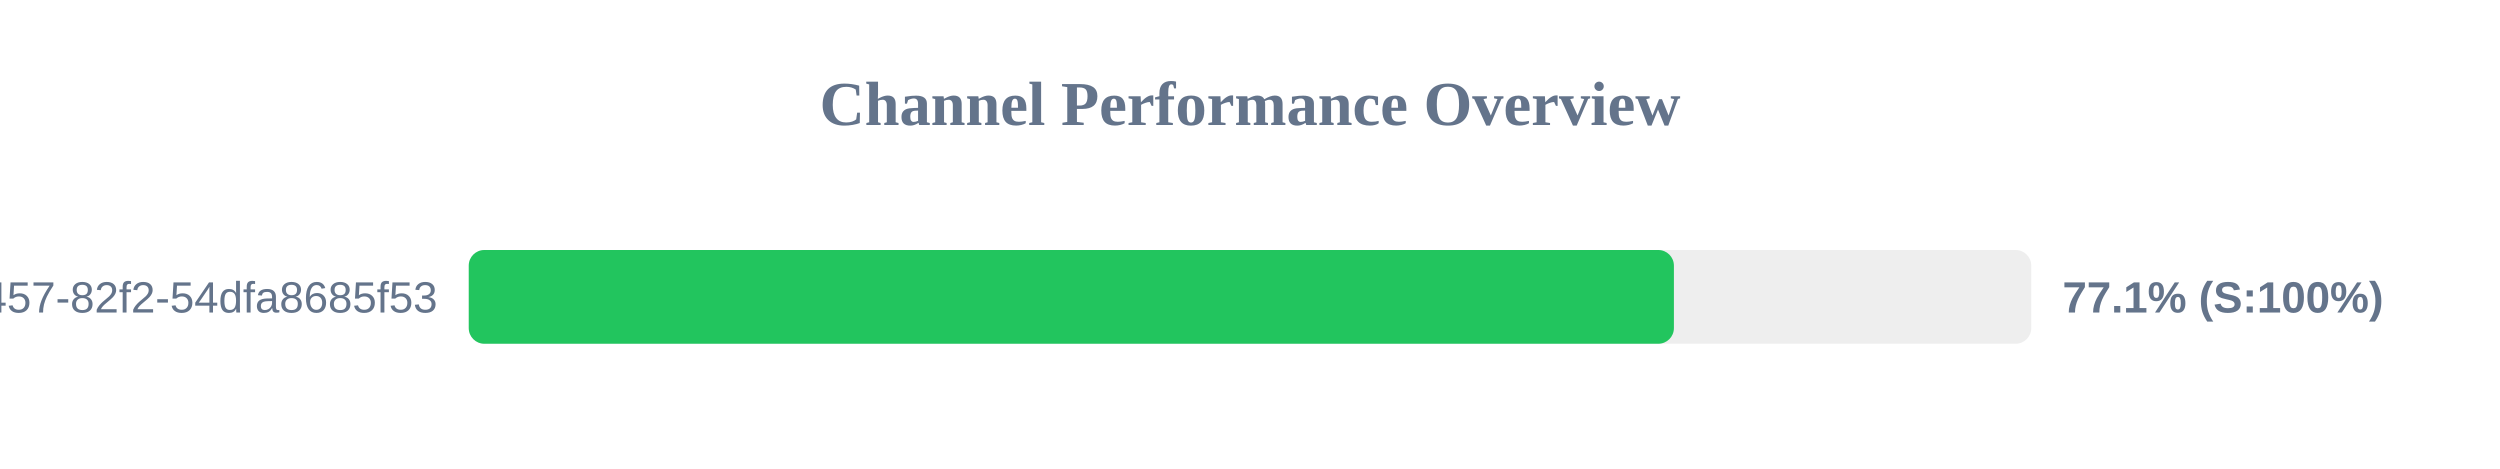
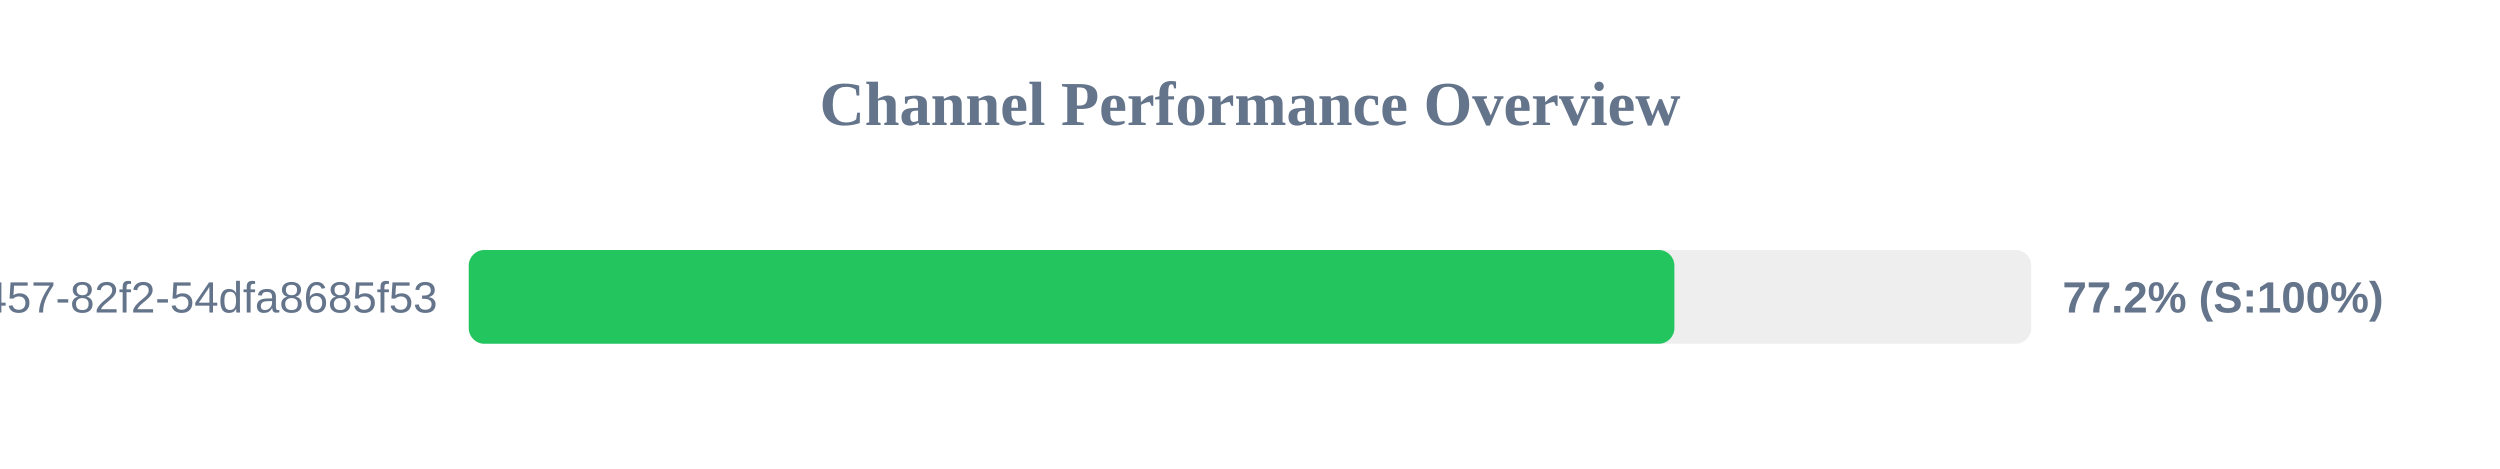
<svg xmlns="http://www.w3.org/2000/svg" width="800" height="150" version="1.1">
  <style>
        .row { font: 14px Arial; fill: #64748b; }
        .score { font: bold 14px Arial; fill: #64748b; }
    </style>
  <text x="400" y="40" text-anchor="middle" font-size="20px" font-weight="bold" fill="#64748b">Channel Performance Overview</text>
  <rect x="150" y="80" width="500" height="30" fill="#eee" rx="5" />
-   <rect x="150" y="80" width="385.65" height="30" fill="#22c55e" rx="5" />
+   <rect x="150" y="80" width="385.8" height="30" fill="#22c55e" rx="5" />
  <text x="140" y="100" text-anchor="end" class="row">?uuid=413c8b50-96bf-4457-82f2-54dfa8685f53</text>
-   <text x="660" y="100" text-anchor="start" class="score">77.1% (S:100%)</text>
+   <text x="660" y="100" text-anchor="start" class="score">77.2% (S:100%)</text>
</svg>
